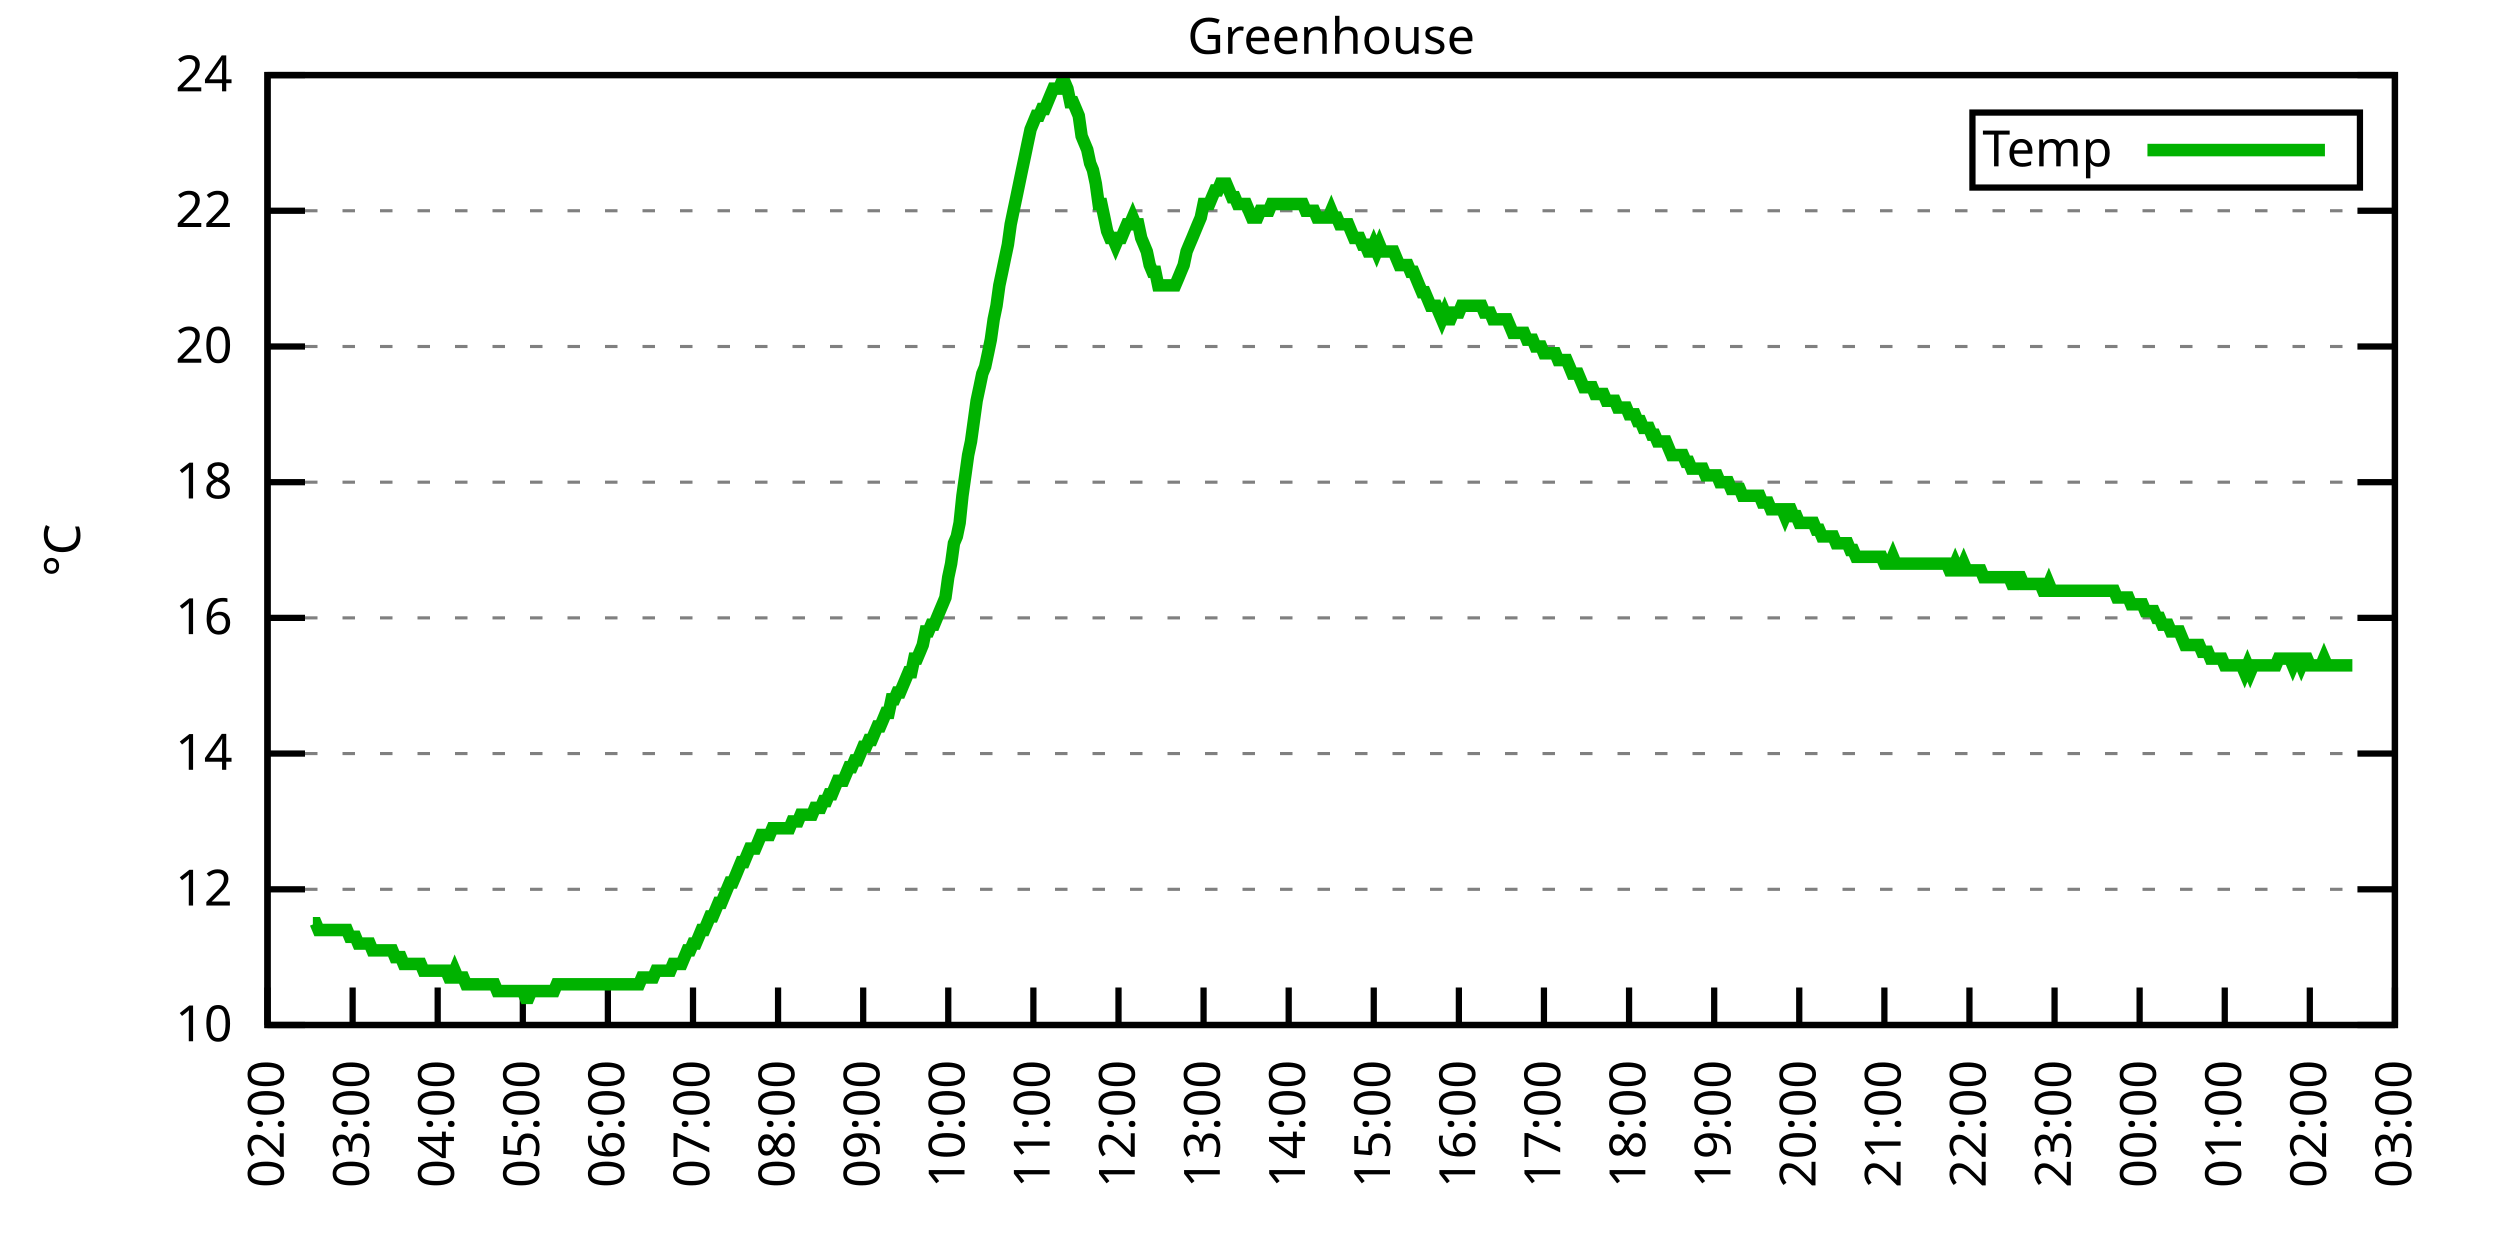
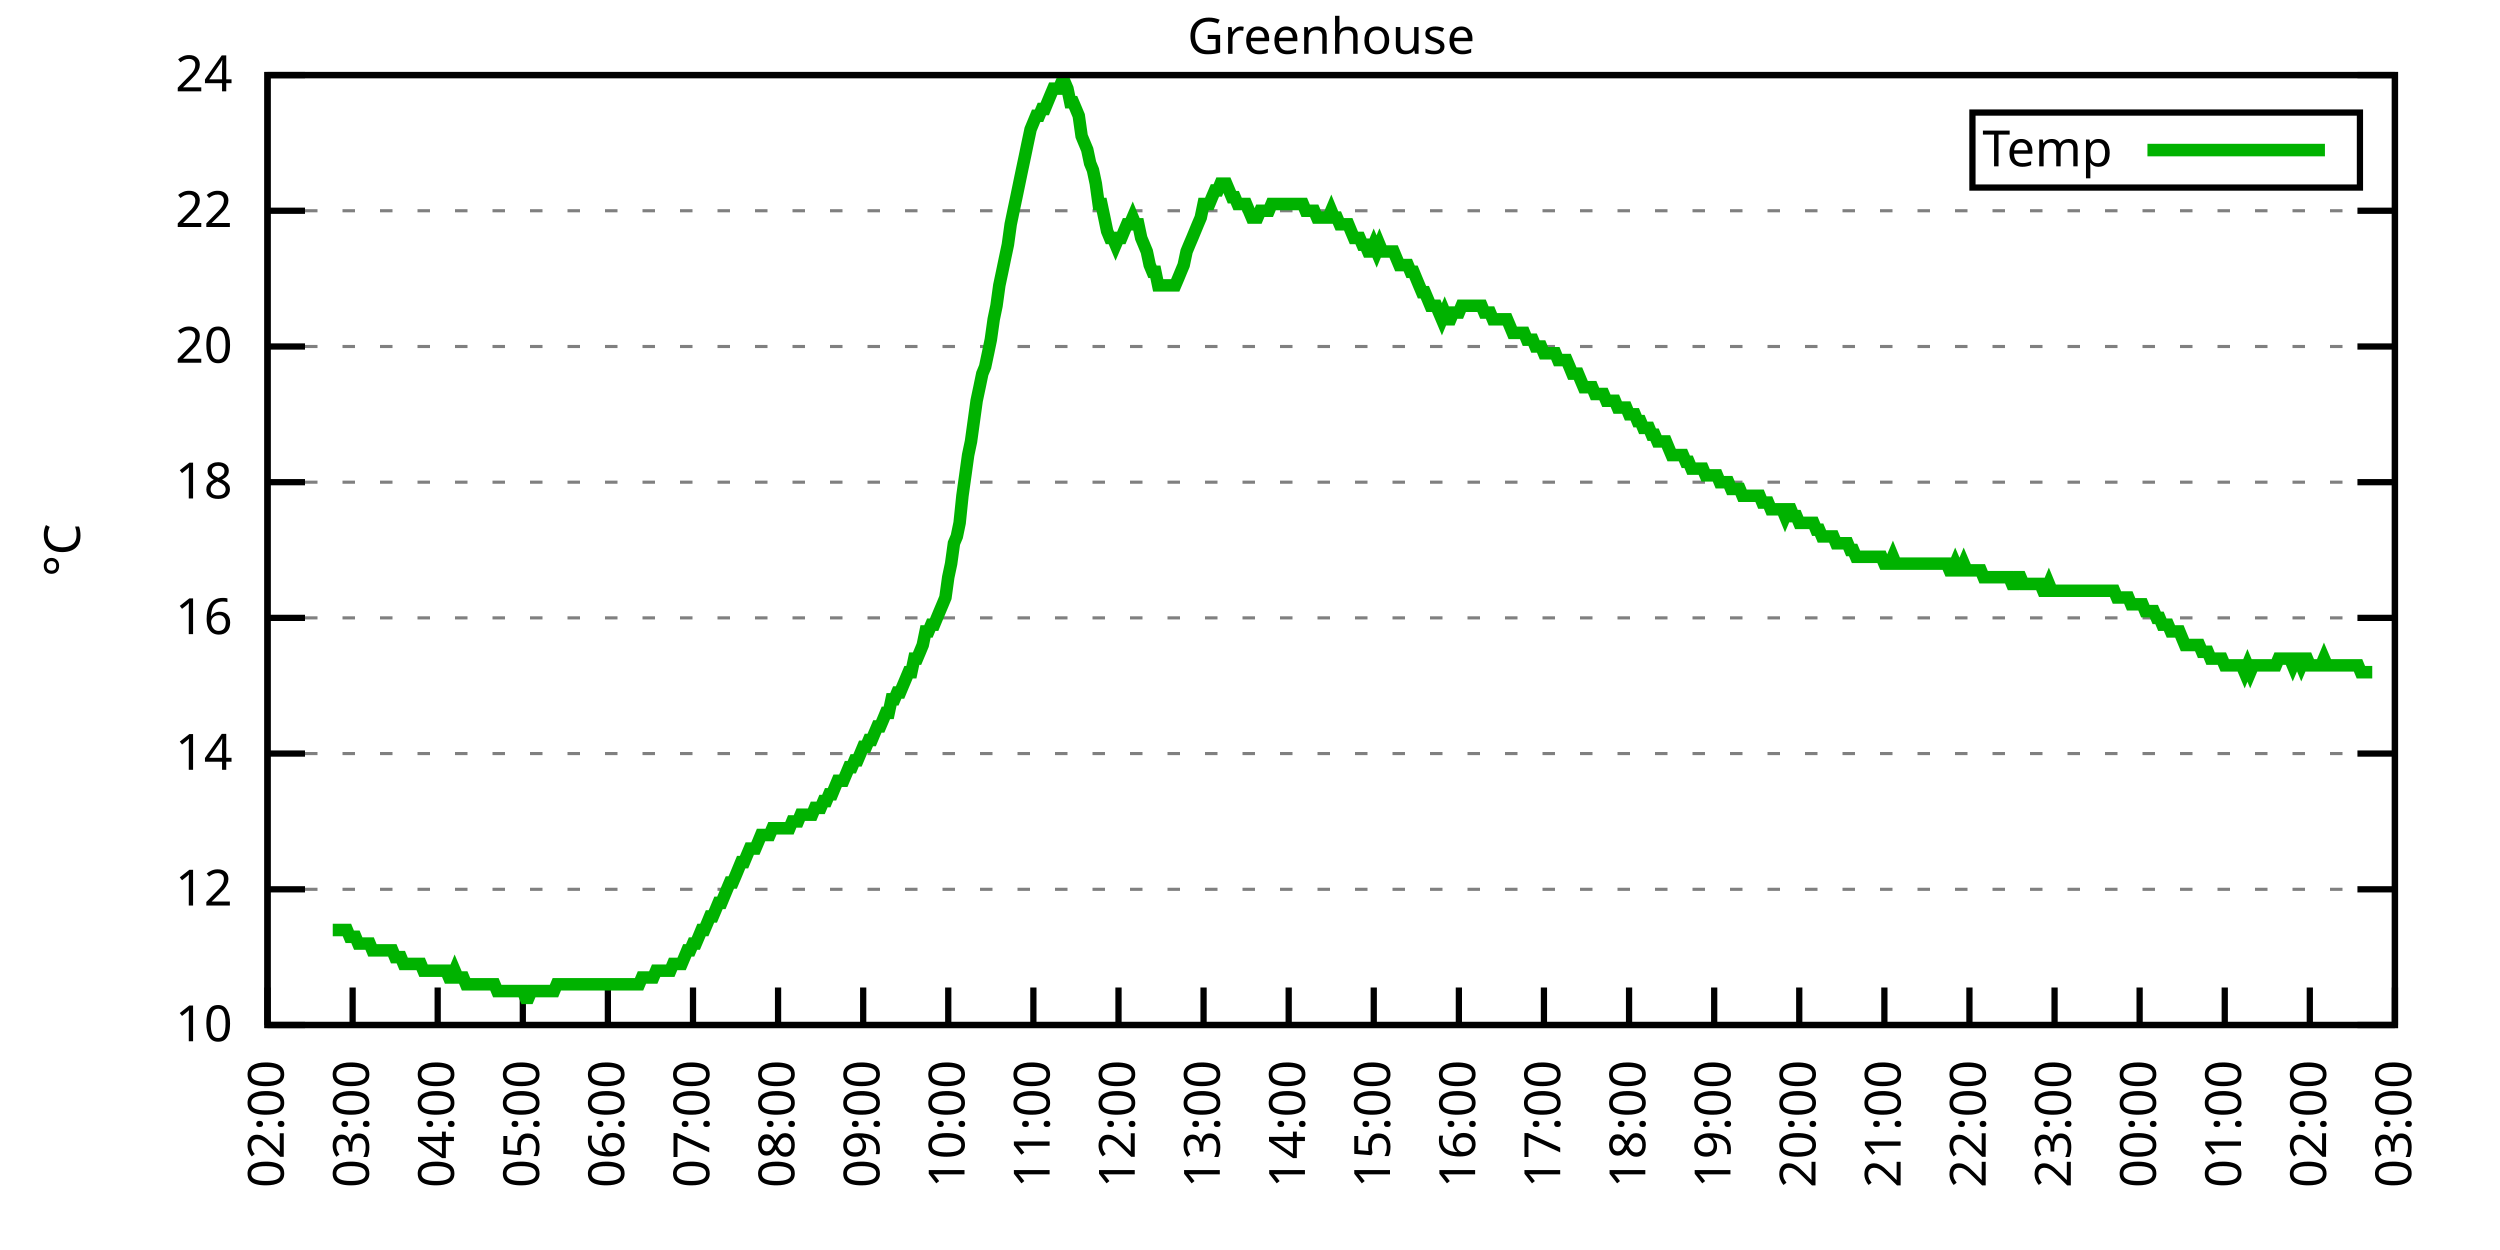
<svg xmlns="http://www.w3.org/2000/svg" xmlns:xlink="http://www.w3.org/1999/xlink" width="400" height="200" viewBox="0 0 400 200">
  <g id="gnuplot_canvas">
    <rect x="0" y="0" width="400" height="200" fill="none" />
    <defs>
      <circle id="gpDot" r="0.5" stroke-width="0.5" stroke="currentColor" />
      <path id="gpPt0" stroke-width="0.333" stroke="currentColor" d="M-1,0 h2 M0,-1 v2" />
      <path id="gpPt1" stroke-width="0.333" stroke="currentColor" d="M-1,-1 L1,1 M1,-1 L-1,1" />
      <path id="gpPt2" stroke-width="0.333" stroke="currentColor" d="M-1,0 L1,0 M0,-1 L0,1 M-1,-1 L1,1 M-1,1 L1,-1" />
      <rect id="gpPt3" stroke-width="0.333" stroke="currentColor" x="-1" y="-1" width="2" height="2" />
      <rect id="gpPt4" stroke-width="0.333" stroke="currentColor" fill="currentColor" x="-1" y="-1" width="2" height="2" />
      <circle id="gpPt5" stroke-width="0.333" stroke="currentColor" cx="0" cy="0" r="1" />
      <use xlink:href="#gpPt5" id="gpPt6" fill="currentColor" stroke="none" />
      <path id="gpPt7" stroke-width="0.333" stroke="currentColor" d="M0,-1.33 L-1.33,0.67 L1.33,0.67 z" />
      <use xlink:href="#gpPt7" id="gpPt8" fill="currentColor" stroke="none" />
      <use xlink:href="#gpPt7" id="gpPt9" stroke="currentColor" transform="rotate(180)" />
      <use xlink:href="#gpPt9" id="gpPt10" fill="currentColor" stroke="none" />
      <use xlink:href="#gpPt3" id="gpPt11" stroke="currentColor" transform="rotate(45)" />
      <use xlink:href="#gpPt11" id="gpPt12" fill="currentColor" stroke="none" />
      <path id="gpPt13" stroke-width="0.333" stroke="currentColor" d="M0,1.330 L1.265,0.411 L0.782,-1.067 L-0.782,-1.076 L-1.265,0.411 z" />
      <use xlink:href="#gpPt13" id="gpPt14" fill="currentColor" stroke="none" />
      <filter id="textbox" filterUnits="objectBoundingBox" x="0" y="0" height="1" width="1">
        <feFlood flood-color="white" flood-opacity="1" result="bgnd" />
        <feComposite in="SourceGraphic" in2="bgnd" operator="atop" />
      </filter>
      <filter id="greybox" filterUnits="objectBoundingBox" x="0" y="0" height="1" width="1">
        <feFlood flood-color="lightgrey" flood-opacity="1" result="grey" />
        <feComposite in="SourceGraphic" in2="grey" operator="atop" />
      </filter>
    </defs>
    <g fill="none" color="white" stroke="currentColor" stroke-width="1.00" stroke-linecap="butt" stroke-linejoin="miter">
</g>
    <g fill="none" color="black" stroke="currentColor" stroke-width="1.00" stroke-linecap="butt" stroke-linejoin="miter">
      <g stroke="none" shape-rendering="crispEdges">
        <polygon fill="rgb(255, 255, 255)" points="42.80,164.00 383.18,164.00 383.18,12.02 42.80,12.02 " />
      </g>
    </g>
    <g fill="none" color="black" stroke="currentColor" stroke-width="1.00" stroke-linecap="butt" stroke-linejoin="miter">
</g>
    <g fill="none" color="black" stroke="black" stroke-width="0.50" stroke-linecap="butt" stroke-linejoin="miter">
</g>
    <g fill="none" color="gray" stroke="currentColor" stroke-width="0.50" stroke-linecap="butt" stroke-linejoin="miter">
      <path stroke="gray" stroke-dasharray="2,4" class="gridline" d="M42.80,164.00 L383.19,164.00  " />
    </g>
    <g fill="none" color="gray" stroke="gray" stroke-width="1.00" stroke-linecap="butt" stroke-linejoin="miter">
</g>
    <g fill="none" color="black" stroke="currentColor" stroke-width="1.00" stroke-linecap="butt" stroke-linejoin="miter">
      <path stroke="black" d="M42.80,164.00 L48.80,164.00 M383.19,164.00 L377.19,164.00  " />
      <g transform="translate(37.20,166.60)" stroke="none" fill="black" font-family="Sans" font-size="8.00" text-anchor="end">
        <text>
          <tspan font-family="Sans"> 10</tspan>
        </text>
      </g>
    </g>
    <g fill="none" color="black" stroke="currentColor" stroke-width="1.00" stroke-linecap="butt" stroke-linejoin="miter">
</g>
    <g fill="none" color="black" stroke="black" stroke-width="0.50" stroke-linecap="butt" stroke-linejoin="miter">
</g>
    <g fill="none" color="gray" stroke="currentColor" stroke-width="0.50" stroke-linecap="butt" stroke-linejoin="miter">
      <path stroke="gray" stroke-dasharray="2,4" class="gridline" d="M42.80,142.29 L383.19,142.29  " />
    </g>
    <g fill="none" color="gray" stroke="gray" stroke-width="1.00" stroke-linecap="butt" stroke-linejoin="miter">
</g>
    <g fill="none" color="black" stroke="currentColor" stroke-width="1.00" stroke-linecap="butt" stroke-linejoin="miter">
      <path stroke="black" d="M42.80,142.29 L48.80,142.29 M383.19,142.29 L377.19,142.29  " />
      <g transform="translate(37.20,144.89)" stroke="none" fill="black" font-family="Sans" font-size="8.00" text-anchor="end">
        <text>
          <tspan font-family="Sans"> 12</tspan>
        </text>
      </g>
    </g>
    <g fill="none" color="black" stroke="currentColor" stroke-width="1.00" stroke-linecap="butt" stroke-linejoin="miter">
</g>
    <g fill="none" color="black" stroke="black" stroke-width="0.50" stroke-linecap="butt" stroke-linejoin="miter">
</g>
    <g fill="none" color="gray" stroke="currentColor" stroke-width="0.50" stroke-linecap="butt" stroke-linejoin="miter">
      <path stroke="gray" stroke-dasharray="2,4" class="gridline" d="M42.80,120.57 L383.19,120.57  " />
    </g>
    <g fill="none" color="gray" stroke="gray" stroke-width="1.00" stroke-linecap="butt" stroke-linejoin="miter">
</g>
    <g fill="none" color="black" stroke="currentColor" stroke-width="1.00" stroke-linecap="butt" stroke-linejoin="miter">
      <path stroke="black" d="M42.80,120.57 L48.80,120.57 M383.19,120.57 L377.19,120.57  " />
      <g transform="translate(37.20,123.17)" stroke="none" fill="black" font-family="Sans" font-size="8.00" text-anchor="end">
        <text>
          <tspan font-family="Sans"> 14</tspan>
        </text>
      </g>
    </g>
    <g fill="none" color="black" stroke="currentColor" stroke-width="1.00" stroke-linecap="butt" stroke-linejoin="miter">
</g>
    <g fill="none" color="black" stroke="black" stroke-width="0.50" stroke-linecap="butt" stroke-linejoin="miter">
</g>
    <g fill="none" color="gray" stroke="currentColor" stroke-width="0.50" stroke-linecap="butt" stroke-linejoin="miter">
      <path stroke="gray" stroke-dasharray="2,4" class="gridline" d="M42.80,98.86 L383.19,98.86  " />
    </g>
    <g fill="none" color="gray" stroke="gray" stroke-width="1.00" stroke-linecap="butt" stroke-linejoin="miter">
</g>
    <g fill="none" color="black" stroke="currentColor" stroke-width="1.00" stroke-linecap="butt" stroke-linejoin="miter">
      <path stroke="black" d="M42.80,98.86 L48.80,98.86 M383.19,98.86 L377.19,98.86  " />
      <g transform="translate(37.20,101.46)" stroke="none" fill="black" font-family="Sans" font-size="8.00" text-anchor="end">
        <text>
          <tspan font-family="Sans"> 16</tspan>
        </text>
      </g>
    </g>
    <g fill="none" color="black" stroke="currentColor" stroke-width="1.00" stroke-linecap="butt" stroke-linejoin="miter">
</g>
    <g fill="none" color="black" stroke="black" stroke-width="0.50" stroke-linecap="butt" stroke-linejoin="miter">
</g>
    <g fill="none" color="gray" stroke="currentColor" stroke-width="0.50" stroke-linecap="butt" stroke-linejoin="miter">
      <path stroke="gray" stroke-dasharray="2,4" class="gridline" d="M42.80,77.15 L383.19,77.15  " />
    </g>
    <g fill="none" color="gray" stroke="gray" stroke-width="1.00" stroke-linecap="butt" stroke-linejoin="miter">
</g>
    <g fill="none" color="black" stroke="currentColor" stroke-width="1.00" stroke-linecap="butt" stroke-linejoin="miter">
      <path stroke="black" d="M42.80,77.15 L48.80,77.15 M383.19,77.15 L377.19,77.15  " />
      <g transform="translate(37.20,79.75)" stroke="none" fill="black" font-family="Sans" font-size="8.00" text-anchor="end">
        <text>
          <tspan font-family="Sans"> 18</tspan>
        </text>
      </g>
    </g>
    <g fill="none" color="black" stroke="currentColor" stroke-width="1.00" stroke-linecap="butt" stroke-linejoin="miter">
</g>
    <g fill="none" color="black" stroke="black" stroke-width="0.50" stroke-linecap="butt" stroke-linejoin="miter">
</g>
    <g fill="none" color="gray" stroke="currentColor" stroke-width="0.50" stroke-linecap="butt" stroke-linejoin="miter">
      <path stroke="gray" stroke-dasharray="2,4" class="gridline" d="M42.80,55.44 L383.19,55.44  " />
    </g>
    <g fill="none" color="gray" stroke="gray" stroke-width="1.00" stroke-linecap="butt" stroke-linejoin="miter">
</g>
    <g fill="none" color="black" stroke="currentColor" stroke-width="1.00" stroke-linecap="butt" stroke-linejoin="miter">
      <path stroke="black" d="M42.80,55.44 L48.80,55.44 M383.19,55.44 L377.19,55.44  " />
      <g transform="translate(37.20,58.04)" stroke="none" fill="black" font-family="Sans" font-size="8.00" text-anchor="end">
        <text>
          <tspan font-family="Sans"> 20</tspan>
        </text>
      </g>
    </g>
    <g fill="none" color="black" stroke="currentColor" stroke-width="1.00" stroke-linecap="butt" stroke-linejoin="miter">
</g>
    <g fill="none" color="black" stroke="black" stroke-width="0.50" stroke-linecap="butt" stroke-linejoin="miter">
</g>
    <g fill="none" color="gray" stroke="currentColor" stroke-width="0.50" stroke-linecap="butt" stroke-linejoin="miter">
      <path stroke="gray" stroke-dasharray="2,4" class="gridline" d="M42.80,33.72 L383.19,33.72  " />
    </g>
    <g fill="none" color="gray" stroke="gray" stroke-width="1.00" stroke-linecap="butt" stroke-linejoin="miter">
</g>
    <g fill="none" color="black" stroke="currentColor" stroke-width="1.00" stroke-linecap="butt" stroke-linejoin="miter">
      <path stroke="black" d="M42.80,33.72 L48.80,33.72 M383.19,33.72 L377.19,33.72  " />
      <g transform="translate(37.20,36.32)" stroke="none" fill="black" font-family="Sans" font-size="8.00" text-anchor="end">
        <text>
          <tspan font-family="Sans"> 22</tspan>
        </text>
      </g>
    </g>
    <g fill="none" color="black" stroke="currentColor" stroke-width="1.00" stroke-linecap="butt" stroke-linejoin="miter">
</g>
    <g fill="none" color="black" stroke="black" stroke-width="0.50" stroke-linecap="butt" stroke-linejoin="miter">
</g>
    <g fill="none" color="gray" stroke="currentColor" stroke-width="0.50" stroke-linecap="butt" stroke-linejoin="miter">
      <path stroke="gray" stroke-dasharray="2,4" class="gridline" d="M42.80,12.01 L383.19,12.01  " />
    </g>
    <g fill="none" color="gray" stroke="gray" stroke-width="1.00" stroke-linecap="butt" stroke-linejoin="miter">
</g>
    <g fill="none" color="black" stroke="currentColor" stroke-width="1.00" stroke-linecap="butt" stroke-linejoin="miter">
      <path stroke="black" d="M42.80,12.01 L48.80,12.01 M383.19,12.01 L377.19,12.01  " />
      <g transform="translate(37.20,14.61)" stroke="none" fill="black" font-family="Sans" font-size="8.00" text-anchor="end">
        <text>
          <tspan font-family="Sans"> 24</tspan>
        </text>
      </g>
    </g>
    <g fill="none" color="black" stroke="currentColor" stroke-width="1.00" stroke-linecap="butt" stroke-linejoin="miter">
      <path stroke="black" d="M42.80,164.00 L42.80,158.00  " />
      <g transform="translate(45.40,169.60) rotate(270.00)" stroke="none" fill="black" font-family="Sans" font-size="8.00" text-anchor="end">
        <text>
          <tspan font-family="Sans">02:00</tspan>
        </text>
      </g>
    </g>
    <g fill="none" color="black" stroke="currentColor" stroke-width="1.00" stroke-linecap="butt" stroke-linejoin="miter">
      <path stroke="black" d="M56.42,164.00 L56.42,158.00  " />
      <g transform="translate(59.02,169.60) rotate(270.00)" stroke="none" fill="black" font-family="Sans" font-size="8.00" text-anchor="end">
        <text>
          <tspan font-family="Sans">03:00</tspan>
        </text>
      </g>
    </g>
    <g fill="none" color="black" stroke="currentColor" stroke-width="1.00" stroke-linecap="butt" stroke-linejoin="miter">
      <path stroke="black" d="M70.03,164.00 L70.03,158.00  " />
      <g transform="translate(72.63,169.60) rotate(270.00)" stroke="none" fill="black" font-family="Sans" font-size="8.00" text-anchor="end">
        <text>
          <tspan font-family="Sans">04:00</tspan>
        </text>
      </g>
    </g>
    <g fill="none" color="black" stroke="currentColor" stroke-width="1.00" stroke-linecap="butt" stroke-linejoin="miter">
      <path stroke="black" d="M83.65,164.00 L83.65,158.00  " />
      <g transform="translate(86.25,169.60) rotate(270.00)" stroke="none" fill="black" font-family="Sans" font-size="8.00" text-anchor="end">
        <text>
          <tspan font-family="Sans">05:00</tspan>
        </text>
      </g>
    </g>
    <g fill="none" color="black" stroke="currentColor" stroke-width="1.00" stroke-linecap="butt" stroke-linejoin="miter">
      <path stroke="black" d="M97.26,164.00 L97.26,158.00  " />
      <g transform="translate(99.86,169.60) rotate(270.00)" stroke="none" fill="black" font-family="Sans" font-size="8.00" text-anchor="end">
        <text>
          <tspan font-family="Sans">06:00</tspan>
        </text>
      </g>
    </g>
    <g fill="none" color="black" stroke="currentColor" stroke-width="1.00" stroke-linecap="butt" stroke-linejoin="miter">
      <path stroke="black" d="M110.88,164.00 L110.88,158.00  " />
      <g transform="translate(113.48,169.60) rotate(270.00)" stroke="none" fill="black" font-family="Sans" font-size="8.00" text-anchor="end">
        <text>
          <tspan font-family="Sans">07:00</tspan>
        </text>
      </g>
    </g>
    <g fill="none" color="black" stroke="currentColor" stroke-width="1.00" stroke-linecap="butt" stroke-linejoin="miter">
      <path stroke="black" d="M124.49,164.00 L124.49,158.00  " />
      <g transform="translate(127.09,169.60) rotate(270.00)" stroke="none" fill="black" font-family="Sans" font-size="8.00" text-anchor="end">
        <text>
          <tspan font-family="Sans">08:00</tspan>
        </text>
      </g>
    </g>
    <g fill="none" color="black" stroke="currentColor" stroke-width="1.00" stroke-linecap="butt" stroke-linejoin="miter">
      <path stroke="black" d="M138.11,164.00 L138.11,158.00  " />
      <g transform="translate(140.71,169.60) rotate(270.00)" stroke="none" fill="black" font-family="Sans" font-size="8.00" text-anchor="end">
        <text>
          <tspan font-family="Sans">09:00</tspan>
        </text>
      </g>
    </g>
    <g fill="none" color="black" stroke="currentColor" stroke-width="1.00" stroke-linecap="butt" stroke-linejoin="miter">
      <path stroke="black" d="M151.72,164.00 L151.72,158.00  " />
      <g transform="translate(154.32,169.60) rotate(270.00)" stroke="none" fill="black" font-family="Sans" font-size="8.00" text-anchor="end">
        <text>
          <tspan font-family="Sans">10:00</tspan>
        </text>
      </g>
    </g>
    <g fill="none" color="black" stroke="currentColor" stroke-width="1.00" stroke-linecap="butt" stroke-linejoin="miter">
      <path stroke="black" d="M165.34,164.00 L165.34,158.00  " />
      <g transform="translate(167.94,169.60) rotate(270.00)" stroke="none" fill="black" font-family="Sans" font-size="8.00" text-anchor="end">
        <text>
          <tspan font-family="Sans">11:00</tspan>
        </text>
      </g>
    </g>
    <g fill="none" color="black" stroke="currentColor" stroke-width="1.00" stroke-linecap="butt" stroke-linejoin="miter">
      <path stroke="black" d="M178.96,164.00 L178.96,158.00  " />
      <g transform="translate(181.56,169.60) rotate(270.00)" stroke="none" fill="black" font-family="Sans" font-size="8.00" text-anchor="end">
        <text>
          <tspan font-family="Sans">12:00</tspan>
        </text>
      </g>
    </g>
    <g fill="none" color="black" stroke="currentColor" stroke-width="1.00" stroke-linecap="butt" stroke-linejoin="miter">
      <path stroke="black" d="M192.57,164.00 L192.57,158.00  " />
      <g transform="translate(195.17,169.60) rotate(270.00)" stroke="none" fill="black" font-family="Sans" font-size="8.00" text-anchor="end">
        <text>
          <tspan font-family="Sans">13:00</tspan>
        </text>
      </g>
    </g>
    <g fill="none" color="black" stroke="currentColor" stroke-width="1.00" stroke-linecap="butt" stroke-linejoin="miter">
      <path stroke="black" d="M206.19,164.00 L206.19,158.00  " />
      <g transform="translate(208.79,169.60) rotate(270.00)" stroke="none" fill="black" font-family="Sans" font-size="8.00" text-anchor="end">
        <text>
          <tspan font-family="Sans">14:00</tspan>
        </text>
      </g>
    </g>
    <g fill="none" color="black" stroke="currentColor" stroke-width="1.00" stroke-linecap="butt" stroke-linejoin="miter">
      <path stroke="black" d="M219.80,164.00 L219.80,158.00  " />
      <g transform="translate(222.40,169.60) rotate(270.00)" stroke="none" fill="black" font-family="Sans" font-size="8.00" text-anchor="end">
        <text>
          <tspan font-family="Sans">15:00</tspan>
        </text>
      </g>
    </g>
    <g fill="none" color="black" stroke="currentColor" stroke-width="1.00" stroke-linecap="butt" stroke-linejoin="miter">
      <path stroke="black" d="M233.42,164.00 L233.42,158.00  " />
      <g transform="translate(236.02,169.60) rotate(270.00)" stroke="none" fill="black" font-family="Sans" font-size="8.00" text-anchor="end">
        <text>
          <tspan font-family="Sans">16:00</tspan>
        </text>
      </g>
    </g>
    <g fill="none" color="black" stroke="currentColor" stroke-width="1.00" stroke-linecap="butt" stroke-linejoin="miter">
      <path stroke="black" d="M247.03,164.00 L247.03,158.00  " />
      <g transform="translate(249.63,169.60) rotate(270.00)" stroke="none" fill="black" font-family="Sans" font-size="8.00" text-anchor="end">
        <text>
          <tspan font-family="Sans">17:00</tspan>
        </text>
      </g>
    </g>
    <g fill="none" color="black" stroke="currentColor" stroke-width="1.00" stroke-linecap="butt" stroke-linejoin="miter">
      <path stroke="black" d="M260.65,164.00 L260.65,158.00  " />
      <g transform="translate(263.25,169.60) rotate(270.00)" stroke="none" fill="black" font-family="Sans" font-size="8.00" text-anchor="end">
        <text>
          <tspan font-family="Sans">18:00</tspan>
        </text>
      </g>
    </g>
    <g fill="none" color="black" stroke="currentColor" stroke-width="1.00" stroke-linecap="butt" stroke-linejoin="miter">
      <path stroke="black" d="M274.27,164.00 L274.27,158.00  " />
      <g transform="translate(276.87,169.60) rotate(270.00)" stroke="none" fill="black" font-family="Sans" font-size="8.00" text-anchor="end">
        <text>
          <tspan font-family="Sans">19:00</tspan>
        </text>
      </g>
    </g>
    <g fill="none" color="black" stroke="currentColor" stroke-width="1.00" stroke-linecap="butt" stroke-linejoin="miter">
      <path stroke="black" d="M287.88,164.00 L287.88,158.00  " />
      <g transform="translate(290.48,169.60) rotate(270.00)" stroke="none" fill="black" font-family="Sans" font-size="8.00" text-anchor="end">
        <text>
          <tspan font-family="Sans">20:00</tspan>
        </text>
      </g>
    </g>
    <g fill="none" color="black" stroke="currentColor" stroke-width="1.00" stroke-linecap="butt" stroke-linejoin="miter">
      <path stroke="black" d="M301.50,164.00 L301.50,158.00  " />
      <g transform="translate(304.10,169.60) rotate(270.00)" stroke="none" fill="black" font-family="Sans" font-size="8.00" text-anchor="end">
        <text>
          <tspan font-family="Sans">21:00</tspan>
        </text>
      </g>
    </g>
    <g fill="none" color="black" stroke="currentColor" stroke-width="1.00" stroke-linecap="butt" stroke-linejoin="miter">
      <path stroke="black" d="M315.11,164.00 L315.11,158.00  " />
      <g transform="translate(317.71,169.60) rotate(270.00)" stroke="none" fill="black" font-family="Sans" font-size="8.00" text-anchor="end">
        <text>
          <tspan font-family="Sans">22:00</tspan>
        </text>
      </g>
    </g>
    <g fill="none" color="black" stroke="currentColor" stroke-width="1.00" stroke-linecap="butt" stroke-linejoin="miter">
      <path stroke="black" d="M328.73,164.00 L328.73,158.00  " />
      <g transform="translate(331.33,169.60) rotate(270.00)" stroke="none" fill="black" font-family="Sans" font-size="8.00" text-anchor="end">
        <text>
          <tspan font-family="Sans">23:00</tspan>
        </text>
      </g>
    </g>
    <g fill="none" color="black" stroke="currentColor" stroke-width="1.00" stroke-linecap="butt" stroke-linejoin="miter">
      <path stroke="black" d="M342.34,164.00 L342.34,158.00  " />
      <g transform="translate(344.94,169.60) rotate(270.00)" stroke="none" fill="black" font-family="Sans" font-size="8.00" text-anchor="end">
        <text>
          <tspan font-family="Sans">00:00</tspan>
        </text>
      </g>
    </g>
    <g fill="none" color="black" stroke="currentColor" stroke-width="1.00" stroke-linecap="butt" stroke-linejoin="miter">
      <path stroke="black" d="M355.96,164.00 L355.96,158.00  " />
      <g transform="translate(358.56,169.60) rotate(270.00)" stroke="none" fill="black" font-family="Sans" font-size="8.00" text-anchor="end">
        <text>
          <tspan font-family="Sans">01:00</tspan>
        </text>
      </g>
    </g>
    <g fill="none" color="black" stroke="currentColor" stroke-width="1.00" stroke-linecap="butt" stroke-linejoin="miter">
      <path stroke="black" d="M369.57,164.00 L369.57,158.00  " />
      <g transform="translate(372.17,169.60) rotate(270.00)" stroke="none" fill="black" font-family="Sans" font-size="8.00" text-anchor="end">
        <text>
          <tspan font-family="Sans">02:00</tspan>
        </text>
      </g>
    </g>
    <g fill="none" color="black" stroke="currentColor" stroke-width="1.00" stroke-linecap="butt" stroke-linejoin="miter">
      <path stroke="black" d="M383.19,164.00 L383.19,158.00  " />
      <g transform="translate(385.79,169.60) rotate(270.00)" stroke="none" fill="black" font-family="Sans" font-size="8.00" text-anchor="end">
        <text>
          <tspan font-family="Sans">03:00</tspan>
        </text>
      </g>
    </g>
    <g fill="none" color="black" stroke="currentColor" stroke-width="1.00" stroke-linecap="butt" stroke-linejoin="miter">
</g>
    <g fill="none" color="black" stroke="currentColor" stroke-width="1.00" stroke-linecap="butt" stroke-linejoin="miter">
      <path stroke="black" d="M42.80,12.01 L42.80,164.00 L383.19,164.00 L383.19,12.01 L42.80,12.01 Z  " />
    </g>
    <g fill="none" color="black" stroke="currentColor" stroke-width="1.00" stroke-linecap="butt" stroke-linejoin="miter">
</g>
    <g fill="none" color="black" stroke="currentColor" stroke-width="1.00" stroke-linecap="butt" stroke-linejoin="miter">
      <path stroke="black" d="M315.59,30.01 L315.59,18.01 L377.59,18.01 L377.59,30.01 L315.59,30.01 Z  " />
    </g>
    <g id="Greenhouse_plot_1">
      <g fill="none" color="white" stroke="black" stroke-width="2.00" stroke-linecap="butt" stroke-linejoin="miter">
</g>
      <g fill="none" color="black" stroke="currentColor" stroke-width="2.00" stroke-linecap="butt" stroke-linejoin="miter">
        <g transform="translate(337.99,26.61)" stroke="none" fill="black" font-family="Sans" font-size="8.00" text-anchor="end">
          <text>
            <tspan font-family="Sans">Temp</tspan>
          </text>
        </g>
      </g>
      <g fill="none" color="black" stroke="currentColor" stroke-width="2.00" stroke-linecap="butt" stroke-linejoin="miter">
-         <path stroke="rgb(  0, 178,   0)" d="M343.59,24.01 L371.99,24.01 M50.06,147.72 L50.52,147.72 L50.97,148.80 L51.42,148.80 L51.88,148.80 L52.33,148.80   L52.78,148.80 L53.24,148.80 L53.69,148.80 L54.15,148.80 L54.60,148.80 L55.05,148.80 L55.51,148.80 L55.96,149.89   L56.42,149.89 L56.87,149.89 L57.32,150.97 L57.78,150.97 L58.23,150.97 L58.68,150.97 L59.14,150.97 L59.59,152.06   L60.05,152.06 L60.50,152.06 L60.95,152.06 L61.41,152.06 L61.86,152.06 L62.32,152.06 L62.77,152.06 L63.22,153.14   L63.68,153.14 L64.13,153.14 L64.58,154.23 L65.04,154.23 L65.49,154.23 L65.95,154.23 L66.40,154.23 L66.85,154.23   L67.31,154.23 L67.76,155.31 L68.22,155.31 L68.67,155.31 L69.12,155.31 L69.58,155.31 L70.03,155.31 L70.49,155.31   L70.94,155.31 L71.39,155.31 L71.85,156.40 L72.30,156.40 L72.75,155.31 L73.21,156.40 L73.66,156.40 L74.12,156.40   L74.57,157.49 L75.02,157.49 L75.48,157.49 L75.93,157.49 L76.39,157.49 L76.84,157.49 L77.29,157.49 L77.75,157.49   L78.20,157.49 L78.65,157.49 L79.11,157.49 L79.56,158.57 L80.02,158.57 L80.47,158.57 L80.92,158.57 L81.38,158.57   L81.83,158.57 L82.29,158.57 L82.74,158.57 L83.19,158.57 L83.65,158.57 L84.10,159.66 L84.55,159.66 L85.01,158.57   L85.46,158.57 L85.92,158.57 L86.37,158.57 L86.82,158.57 L87.28,158.57 L87.73,158.57 L88.19,158.57 L88.64,158.57   L89.09,157.49 L89.55,157.49 L90.00,157.49 L90.45,157.49 L90.91,157.49 L91.36,157.49 L91.82,157.49 L92.27,157.49   L92.72,157.49 L93.18,157.49 L93.63,157.49 L94.09,157.49 L94.54,157.49 L94.99,157.49 L95.45,157.49 L95.90,157.49   L96.35,157.49 L96.81,157.49 L97.26,157.49 L97.72,157.49 L98.17,157.49 L98.62,157.49 L99.08,157.49 L99.53,157.49   L99.99,157.49 L100.44,157.49 L100.89,157.49 L101.35,157.49 L101.80,157.49 L102.25,157.49 L102.71,156.40 L103.16,156.40   L103.62,156.40 L104.07,156.40 L104.52,156.40 L104.98,155.31 L105.43,155.31 L105.89,155.31 L106.34,155.31 L106.79,155.31   L107.25,155.31 L107.70,154.23 L108.15,154.23 L108.61,154.23 L109.06,154.23 L109.52,153.14 L109.97,152.06 L110.42,152.06   L110.88,150.97 L111.33,150.97 L111.79,149.89 L112.24,148.80 L112.69,148.80 L113.15,147.72 L113.60,146.63 L114.05,146.63   L114.51,145.54 L114.96,144.46 L115.42,144.46 L115.87,143.37 L116.32,142.29 L116.78,141.20 L117.23,141.20 L117.69,140.12   L118.14,139.03 L118.59,137.94 L119.05,137.94 L119.50,136.86 L119.96,135.77 L120.41,135.77 L120.86,135.77 L121.32,134.69   L121.77,133.60 L122.22,133.60 L122.68,133.60 L123.13,133.60 L123.59,132.52 L124.04,132.52 L124.49,132.52 L124.95,132.52   L125.40,132.52 L125.86,132.52 L126.31,132.52 L126.76,131.43 L127.22,131.43 L127.67,131.43 L128.12,130.35 L128.58,130.35   L129.03,130.35 L129.49,130.35 L129.94,130.35 L130.39,129.26 L130.85,129.26 L131.30,129.26 L131.76,128.17 L132.21,128.17   L132.66,127.09 L133.12,127.09 L133.57,126.00 L134.02,124.92 L134.48,124.92 L134.93,124.92 L135.39,123.83 L135.84,122.75   L136.29,122.75 L136.75,121.66 L137.20,121.66 L137.66,120.57 L138.11,119.49 L138.56,119.49 L139.02,118.40 L139.47,118.40   L139.92,117.32 L140.38,116.23 L140.83,116.23 L141.29,115.15 L141.74,114.06 L142.19,114.06 L142.65,111.89 L143.10,111.89   L143.56,110.80 L144.01,110.80 L144.46,109.72 L144.92,108.63 L145.37,107.55 L145.82,107.55 L146.28,105.38 L146.73,105.38   L147.19,104.29 L147.64,103.20 L148.09,101.03 L148.55,101.03 L149.00,99.95 L149.46,99.95 L149.91,98.86 L150.36,97.78   L150.82,96.69 L151.27,95.60 L151.72,92.35 L152.18,90.18 L152.63,86.92 L153.09,85.83 L153.54,83.66 L153.99,79.32   L154.45,76.06 L154.90,72.81 L155.36,70.63 L155.81,67.38 L156.26,64.12 L156.72,61.95 L157.17,59.78 L157.62,58.69   L158.08,56.52 L158.53,54.35 L158.99,51.09 L159.44,48.92 L159.89,45.66 L160.35,43.49 L160.80,41.32 L161.26,39.15   L161.71,35.89 L162.16,33.72 L162.62,31.55 L163.07,29.38 L163.52,27.21 L163.98,25.04 L164.43,22.87 L164.89,20.70   L165.34,19.61 L165.79,18.52 L166.25,18.52 L166.70,17.44 L167.16,17.44 L167.61,16.35 L168.06,15.27 L168.52,14.18   L168.97,14.18 L169.43,14.18 L169.88,13.10 L170.33,13.10 L170.79,14.18 L171.24,16.35 L171.69,16.35 L172.15,17.44   L172.60,18.52 L173.06,21.78 L173.51,22.87 L173.96,23.95 L174.42,26.12 L174.87,27.21 L175.33,29.38 L175.78,32.64   L176.23,32.64 L176.69,34.81 L177.14,36.98 L177.59,38.07 L178.05,38.07 L178.50,39.15 L178.96,38.07 L179.41,38.07   L179.86,36.98 L180.32,35.89 L180.77,35.89 L181.23,34.81 L181.68,35.89 L182.13,35.89 L182.59,38.07 L183.04,39.15   L183.49,40.24 L183.95,42.41 L184.40,43.49 L184.86,43.49 L185.31,45.66 L185.76,45.66 L186.22,45.66 L186.67,45.66   L187.13,45.66 L187.58,45.66 L188.03,45.66 L188.49,44.58 L188.94,43.49 L189.39,42.41 L189.85,40.24 L190.30,39.15   L190.76,38.07 L191.21,36.98 L191.66,35.89 L192.12,34.81 L192.57,32.64 L193.03,32.64 L193.48,32.64 L193.93,31.55   L194.39,30.47 L194.84,30.47 L195.29,29.38 L195.75,29.38 L196.20,29.38 L196.66,30.47 L197.11,31.55 L197.56,31.55   L198.02,32.64 L198.47,32.64 L198.93,32.64 L199.38,32.64 L199.83,33.72 L200.29,34.81 L200.74,34.81 L201.19,34.81   L201.65,33.72 L202.10,33.72 L202.56,33.72 L203.01,33.72 L203.46,32.64 L203.92,32.64 L204.37,32.64 L204.83,32.64   L205.28,32.64 L205.73,32.64 L206.19,32.64 L206.64,32.64 L207.09,32.64 L207.55,32.64 L208.00,32.64 L208.46,32.64   L208.91,33.72 L209.36,33.72 L209.82,33.72 L210.27,33.72 L210.73,34.81 L211.18,34.81 L211.63,34.81 L212.09,34.81   L212.54,34.81 L213.00,33.72 L213.45,34.81 L213.90,34.81 L214.36,35.89 L214.81,35.89 L215.26,35.89 L215.72,35.89   L216.17,36.98 L216.63,38.07 L217.08,38.07 L217.53,38.07 L217.99,39.15 L218.44,39.15 L218.90,40.24 L219.35,40.24   L219.80,39.15 L220.26,40.24 L220.71,39.15 L221.16,40.24 L221.62,40.24 L222.07,40.24 L222.53,40.24 L222.98,40.24   L223.43,41.32 L223.89,42.41 L224.34,42.41 L224.80,42.41 L225.25,42.41 L225.70,43.49 L226.16,43.49 L226.61,44.58   L227.06,45.66 L227.52,46.75 L227.97,46.75 L228.43,47.84 L228.88,48.92 L229.33,48.92 L229.79,48.92 L230.24,50.01   L230.70,51.09 L231.15,50.01 L231.60,51.09 L232.06,51.09 L232.51,50.01 L232.96,50.01 L233.42,50.01 L233.87,48.92   L234.33,48.92 L234.78,48.92 L235.23,48.92 L235.69,48.92 L236.14,48.92 L236.60,48.92 L237.05,48.92 L237.50,50.01   L237.96,50.01 L238.41,50.01 L238.86,51.09 L239.32,51.09 L239.77,51.09 L240.23,51.09 L240.68,51.09 L241.13,51.09   L241.59,52.18 L242.04,53.26 L242.50,53.26 L242.95,53.26 L243.40,53.26 L243.86,53.26 L244.31,54.35 L244.76,54.35   L245.22,54.35 L245.67,55.44 L246.13,55.44 L246.58,55.44 L247.03,56.52 L247.49,56.52 L247.94,56.52 L248.40,56.52   L248.85,56.52 L249.30,57.61 L249.76,57.61 L250.21,57.61 L250.66,57.61 L251.12,58.69 L251.57,59.78 L252.03,59.78   L252.48,59.78 L252.93,60.86 L253.39,61.95 L253.84,61.95 L254.30,61.95 L254.75,61.95 L255.20,63.04 L255.66,63.04   L256.11,63.04 L256.56,63.04 L257.02,64.12 L257.47,64.12 L257.93,64.12 L258.38,64.12 L258.83,65.21 L259.29,65.21   L259.74,65.21 L260.20,65.21 L260.65,66.29 L261.10,66.29 L261.56,66.29 L262.01,67.38 L262.47,67.38 L262.92,68.46   L263.37,68.46 L263.83,68.46 L264.28,69.55 L264.73,69.55 L265.19,70.63 L265.64,70.63 L266.10,70.63 L266.55,70.63   L267.00,71.72 L267.46,72.81 L267.91,72.81 L268.37,72.81 L268.82,72.81 L269.27,72.81 L269.73,73.89 L270.18,73.89   L270.63,74.98 L271.09,74.98 L271.54,74.98 L272.00,74.98 L272.45,74.98 L272.90,76.06 L273.36,76.06 L273.81,76.06   L274.27,76.06 L274.72,76.06 L275.17,77.15 L275.63,77.15 L276.08,77.15 L276.53,77.15 L276.99,78.23 L277.44,78.23   L277.90,78.23 L278.35,78.23 L278.80,79.32 L279.26,79.32 L279.71,79.32 L280.17,79.32 L280.62,79.32 L281.07,79.32   L281.53,79.32 L281.98,80.41 L282.43,80.41 L282.89,80.41 L283.34,81.49 L283.80,81.49 L284.25,81.49 L284.70,81.49   L285.16,81.49 L285.61,82.58 L286.07,81.49 L286.52,81.49 L286.97,82.58 L287.43,82.58 L287.88,83.66 L288.33,83.66   L288.79,83.66 L289.24,83.66 L289.70,83.66 L290.15,83.66 L290.60,84.75 L291.06,84.75 L291.51,85.83 L291.97,85.83   L292.42,85.83 L292.87,85.83 L293.33,85.83 L293.78,86.92 L294.23,86.92 L294.69,86.92 L295.14,86.92 L295.60,86.92   L296.05,88.00 L296.50,88.00 L296.96,89.09 L297.41,89.09 L297.87,89.09 L298.32,89.09 L298.77,89.09 L299.23,89.09   L299.68,89.09 L300.13,89.09 L300.59,89.09 L301.04,89.09 L301.50,90.18 L301.95,90.18 L302.40,90.18 L302.86,89.09   L303.31,90.18 L303.77,90.18 L304.22,90.18 L304.67,90.18 L305.13,90.18 L305.58,90.18 L306.03,90.18 L306.49,90.18   L306.94,90.18 L307.40,90.18 L307.85,90.18 L308.30,90.18 L308.76,90.18 L309.21,90.18 L309.67,90.18 L310.12,90.18   L310.57,90.18 L311.03,90.18 L311.48,90.18 L311.94,91.26 L312.39,91.26 L312.84,90.18 L313.30,91.26 L313.75,91.26   L314.20,90.18 L314.66,91.26 L315.11,91.26 L315.57,91.26 L316.02,91.26 L316.47,91.26 L316.93,91.26 L317.38,92.35   L317.84,92.35 L318.29,92.35 L318.74,92.35 L319.20,92.35 L319.65,92.35 L320.10,92.35 L320.56,92.35 L321.01,92.35   L321.47,92.35 L321.92,93.43 L322.37,93.43 L322.83,92.35 L323.28,92.35 L323.74,93.43 L324.19,93.43 L324.64,93.43   L325.10,93.43 L325.55,93.43 L326.00,93.43 L326.46,93.43 L326.91,94.52 L327.37,94.52 L327.82,93.43 L328.27,94.52   L328.73,94.52 L329.18,94.52 L329.64,94.52 L330.09,94.52 L330.54,94.52 L331.00,94.52 L331.45,94.52 L331.90,94.52   L332.36,94.52 L332.81,94.52 L333.27,94.52 L333.72,94.52 L334.17,94.52 L334.63,94.52 L335.08,94.52 L335.54,94.52   L335.99,94.52 L336.44,94.52 L336.90,94.52 L337.35,94.52 L337.80,94.52 L338.26,94.52 L338.71,95.60 L339.17,95.60   L339.62,95.60 L340.07,95.60 L340.53,95.60 L340.98,96.69 L341.44,96.69 L341.89,96.69 L342.34,96.69 L342.80,96.69   L343.25,97.78 L343.70,97.78 L344.16,97.78 L344.61,97.78 L345.07,98.86 L345.52,98.86 L345.97,99.95 L346.43,99.95   L346.88,99.95 L347.34,101.03 L347.79,101.03 L348.24,101.03 L348.70,101.03 L349.15,102.12 L349.60,103.20 L350.06,103.20   L350.51,103.20 L350.97,103.20 L351.42,103.20 L351.87,103.20 L352.33,104.29 L352.78,104.29 L353.24,104.29 L353.69,105.38   L354.14,105.38 L354.60,105.38 L355.05,105.38 L355.50,105.38 L355.96,106.46 L356.41,106.46 L356.87,106.46 L357.32,106.46   L357.77,106.46 L358.23,106.46 L358.68,106.46 L359.14,107.55 L359.59,106.46 L360.04,107.55 L360.50,106.46 L360.95,106.46   L361.41,106.46 L361.86,106.46 L362.31,106.46 L362.77,106.46 L363.22,106.46 L363.67,106.46 L364.13,106.46 L364.58,105.38   L365.04,105.38 L365.49,105.38 L365.94,105.38 L366.40,105.38 L366.85,106.46 L367.31,105.38 L367.76,105.38 L368.21,106.46   L368.67,105.38 L369.12,105.38 L369.57,106.46 L370.03,106.46 L370.48,106.46 L370.94,106.46 L371.39,106.46 L371.84,105.38   L372.30,106.46 L372.75,106.46 L373.21,106.46 L373.66,106.46 L374.11,106.46 L374.57,106.46 L375.02,106.46 L375.47,106.46   L375.93,106.46 L376.38,106.46  " />
+         <path stroke="rgb(  0, 178,   0)" d="M343.59,24.01 L371.99,24.01 M53.24,148.80 L53.69,148.80 L54.15,148.80 L54.60,148.80 L55.05,148.80 L55.51,148.80   L55.96,149.89 L56.42,149.89 L56.87,149.89 L57.32,150.97 L57.78,150.97 L58.23,150.97 L58.68,150.97 L59.14,150.97   L59.59,152.06 L60.05,152.06 L60.50,152.06 L60.95,152.06 L61.41,152.06 L61.86,152.06 L62.32,152.06 L62.77,152.06   L63.22,153.14 L63.68,153.14 L64.13,153.14 L64.58,154.23 L65.04,154.23 L65.49,154.23 L65.95,154.23 L66.40,154.23   L66.85,154.23 L67.31,154.23 L67.76,155.31 L68.22,155.31 L68.67,155.31 L69.12,155.31 L69.58,155.31 L70.03,155.31   L70.49,155.31 L70.94,155.31 L71.39,155.31 L71.85,156.40 L72.30,156.40 L72.75,155.31 L73.21,156.40 L73.66,156.40   L74.12,156.40 L74.57,157.49 L75.02,157.49 L75.48,157.49 L75.93,157.49 L76.39,157.49 L76.84,157.49 L77.29,157.49   L77.75,157.49 L78.20,157.49 L78.65,157.49 L79.11,157.49 L79.56,158.57 L80.02,158.57 L80.47,158.57 L80.92,158.57   L81.38,158.57 L81.83,158.57 L82.29,158.57 L82.74,158.57 L83.19,158.57 L83.65,158.57 L84.10,159.66 L84.55,159.66   L85.01,158.57 L85.46,158.57 L85.92,158.57 L86.37,158.57 L86.82,158.57 L87.28,158.57 L87.73,158.57 L88.19,158.57   L88.64,158.57 L89.09,157.49 L89.55,157.49 L90.00,157.49 L90.45,157.49 L90.91,157.49 L91.36,157.49 L91.82,157.49   L92.27,157.49 L92.72,157.49 L93.18,157.49 L93.63,157.49 L94.09,157.49 L94.54,157.49 L94.99,157.49 L95.45,157.49   L95.90,157.49 L96.35,157.49 L96.81,157.49 L97.26,157.49 L97.72,157.49 L98.17,157.49 L98.62,157.49 L99.08,157.49   L99.53,157.49 L99.99,157.49 L100.44,157.49 L100.89,157.49 L101.35,157.49 L101.80,157.49 L102.25,157.49 L102.71,156.40   L103.16,156.40 L103.62,156.40 L104.07,156.40 L104.52,156.40 L104.98,155.31 L105.43,155.31 L105.89,155.31 L106.34,155.31   L106.79,155.31 L107.25,155.31 L107.70,154.23 L108.15,154.23 L108.61,154.23 L109.06,154.23 L109.52,153.14 L109.97,152.06   L110.42,152.06 L110.88,150.97 L111.33,150.97 L111.79,149.89 L112.24,148.80 L112.69,148.80 L113.15,147.72 L113.60,146.63   L114.05,146.63 L114.51,145.54 L114.96,144.46 L115.42,144.46 L115.87,143.37 L116.32,142.29 L116.78,141.20 L117.23,141.20   L117.69,140.12 L118.14,139.03 L118.59,137.94 L119.05,137.94 L119.50,136.86 L119.96,135.77 L120.41,135.77 L120.86,135.77   L121.32,134.69 L121.77,133.60 L122.22,133.60 L122.68,133.60 L123.13,133.60 L123.59,132.52 L124.04,132.52 L124.49,132.52   L124.95,132.52 L125.40,132.52 L125.86,132.52 L126.31,132.52 L126.76,131.43 L127.22,131.43 L127.67,131.43 L128.12,130.35   L128.58,130.35 L129.03,130.35 L129.49,130.35 L129.94,130.35 L130.39,129.26 L130.85,129.26 L131.30,129.26 L131.76,128.17   L132.21,128.17 L132.66,127.09 L133.12,127.09 L133.57,126.00 L134.02,124.92 L134.48,124.92 L134.93,124.92 L135.39,123.83   L135.84,122.75 L136.29,122.75 L136.75,121.66 L137.20,121.66 L137.66,120.57 L138.11,119.49 L138.56,119.49 L139.02,118.40   L139.47,118.40 L139.92,117.32 L140.38,116.23 L140.83,116.23 L141.29,115.15 L141.74,114.06 L142.19,114.06 L142.65,111.89   L143.10,111.89 L143.56,110.80 L144.01,110.80 L144.46,109.72 L144.92,108.63 L145.37,107.55 L145.82,107.55 L146.28,105.38   L146.73,105.38 L147.19,104.29 L147.64,103.20 L148.09,101.03 L148.55,101.03 L149.00,99.95 L149.46,99.95 L149.91,98.86   L150.36,97.78 L150.82,96.69 L151.27,95.60 L151.72,92.35 L152.18,90.18 L152.63,86.92 L153.09,85.83 L153.54,83.66   L153.99,79.32 L154.45,76.06 L154.90,72.81 L155.36,70.63 L155.81,67.38 L156.26,64.12 L156.72,61.95 L157.17,59.78   L157.62,58.69 L158.08,56.52 L158.53,54.35 L158.99,51.09 L159.44,48.92 L159.89,45.66 L160.35,43.49 L160.80,41.32   L161.26,39.15 L161.71,35.89 L162.16,33.72 L162.62,31.55 L163.07,29.38 L163.52,27.21 L163.98,25.04 L164.43,22.87   L164.89,20.70 L165.34,19.61 L165.79,18.52 L166.25,18.52 L166.70,17.44 L167.16,17.44 L167.61,16.35 L168.06,15.27   L168.52,14.18 L168.97,14.18 L169.43,14.18 L169.88,13.10 L170.33,13.10 L170.79,14.18 L171.24,16.35 L171.69,16.35   L172.15,17.44 L172.60,18.52 L173.06,21.78 L173.51,22.87 L173.96,23.95 L174.42,26.12 L174.87,27.21 L175.33,29.38   L175.78,32.64 L176.23,32.64 L176.69,34.81 L177.14,36.98 L177.59,38.07 L178.05,38.07 L178.50,39.15 L178.96,38.07   L179.41,38.07 L179.86,36.98 L180.32,35.89 L180.77,35.89 L181.23,34.81 L181.68,35.89 L182.13,35.89 L182.59,38.07   L183.04,39.15 L183.49,40.24 L183.95,42.41 L184.40,43.49 L184.86,43.49 L185.31,45.66 L185.76,45.66 L186.22,45.66   L186.67,45.66 L187.13,45.66 L187.58,45.66 L188.03,45.66 L188.49,44.58 L188.94,43.49 L189.39,42.41 L189.85,40.24   L190.30,39.15 L190.76,38.07 L191.21,36.98 L191.66,35.89 L192.12,34.81 L192.57,32.64 L193.03,32.64 L193.48,32.64   L193.93,31.55 L194.39,30.47 L194.84,30.47 L195.29,29.38 L195.75,29.38 L196.20,29.38 L196.66,30.47 L197.11,31.55   L197.56,31.55 L198.02,32.64 L198.47,32.64 L198.93,32.64 L199.38,32.64 L199.83,33.72 L200.29,34.81 L200.74,34.81   L201.19,34.81 L201.65,33.72 L202.10,33.72 L202.56,33.72 L203.01,33.72 L203.46,32.64 L203.92,32.64 L204.37,32.64   L204.83,32.64 L205.28,32.64 L205.73,32.64 L206.19,32.64 L206.64,32.64 L207.09,32.64 L207.55,32.64 L208.00,32.64   L208.46,32.64 L208.91,33.72 L209.36,33.72 L209.82,33.72 L210.27,33.72 L210.73,34.81 L211.18,34.81 L211.63,34.81   L212.09,34.81 L212.54,34.81 L213.00,33.72 L213.45,34.81 L213.90,34.81 L214.36,35.89 L214.81,35.89 L215.26,35.89   L215.72,35.89 L216.17,36.98 L216.63,38.07 L217.08,38.07 L217.53,38.07 L217.99,39.15 L218.44,39.15 L218.90,40.24   L219.35,40.24 L219.80,39.15 L220.26,40.24 L220.71,39.15 L221.16,40.24 L221.62,40.24 L222.07,40.24 L222.53,40.24   L222.98,40.24 L223.43,41.32 L223.89,42.41 L224.34,42.41 L224.80,42.41 L225.25,42.41 L225.70,43.49 L226.16,43.49   L226.61,44.58 L227.06,45.66 L227.52,46.75 L227.97,46.75 L228.43,47.84 L228.88,48.92 L229.33,48.92 L229.79,48.92   L230.24,50.01 L230.70,51.09 L231.15,50.01 L231.60,51.09 L232.06,51.09 L232.51,50.01 L232.96,50.01 L233.42,50.01   L233.87,48.92 L234.33,48.92 L234.78,48.92 L235.23,48.92 L235.69,48.92 L236.14,48.92 L236.60,48.92 L237.05,48.92   L237.50,50.01 L237.96,50.01 L238.41,50.01 L238.86,51.09 L239.32,51.09 L239.77,51.09 L240.23,51.09 L240.68,51.09   L241.13,51.09 L241.59,52.18 L242.04,53.26 L242.50,53.26 L242.95,53.26 L243.40,53.26 L243.86,53.26 L244.31,54.35   L244.76,54.35 L245.22,54.35 L245.67,55.44 L246.13,55.44 L246.58,55.44 L247.03,56.52 L247.49,56.52 L247.94,56.52   L248.40,56.52 L248.85,56.52 L249.30,57.61 L249.76,57.61 L250.21,57.61 L250.66,57.61 L251.12,58.69 L251.57,59.78   L252.03,59.78 L252.48,59.78 L252.93,60.86 L253.39,61.95 L253.84,61.95 L254.30,61.95 L254.75,61.95 L255.20,63.04   L255.66,63.04 L256.11,63.04 L256.56,63.04 L257.02,64.12 L257.47,64.12 L257.93,64.12 L258.38,64.12 L258.83,65.21   L259.29,65.21 L259.74,65.21 L260.20,65.21 L260.65,66.29 L261.10,66.29 L261.56,66.29 L262.01,67.38 L262.47,67.38   L262.92,68.46 L263.37,68.46 L263.83,68.46 L264.28,69.55 L264.73,69.55 L265.19,70.63 L265.64,70.63 L266.10,70.63   L266.55,70.63 L267.00,71.72 L267.46,72.81 L267.91,72.81 L268.37,72.81 L268.82,72.81 L269.27,72.81 L269.73,73.89   L270.18,73.89 L270.63,74.98 L271.09,74.98 L271.54,74.98 L272.00,74.98 L272.45,74.98 L272.90,76.06 L273.36,76.06   L273.81,76.06 L274.27,76.06 L274.72,76.06 L275.17,77.15 L275.63,77.15 L276.08,77.15 L276.53,77.15 L276.99,78.23   L277.44,78.23 L277.90,78.23 L278.35,78.23 L278.80,79.32 L279.26,79.32 L279.71,79.32 L280.17,79.32 L280.62,79.32   L281.07,79.32 L281.53,79.32 L281.98,80.41 L282.43,80.41 L282.89,80.41 L283.34,81.49 L283.80,81.49 L284.25,81.49   L284.70,81.49 L285.16,81.49 L285.61,82.58 L286.07,81.49 L286.52,81.49 L286.97,82.58 L287.43,82.58 L287.88,83.66   L288.33,83.66 L288.79,83.66 L289.24,83.66 L289.70,83.66 L290.15,83.66 L290.60,84.75 L291.06,84.75 L291.51,85.83   L291.97,85.83 L292.42,85.83 L292.87,85.83 L293.33,85.83 L293.78,86.92 L294.23,86.92 L294.69,86.92 L295.14,86.92   L295.60,86.92 L296.05,88.00 L296.50,88.00 L296.96,89.09 L297.41,89.09 L297.87,89.09 L298.32,89.09 L298.77,89.09   L299.23,89.09 L299.68,89.09 L300.13,89.09 L300.59,89.09 L301.04,89.09 L301.50,90.18 L301.95,90.18 L302.40,90.18   L302.86,89.09 L303.31,90.18 L303.77,90.18 L304.22,90.18 L304.67,90.18 L305.13,90.18 L305.58,90.18 L306.03,90.18   L306.49,90.18 L306.94,90.18 L307.40,90.18 L307.85,90.18 L308.30,90.18 L308.76,90.18 L309.21,90.18 L309.67,90.18   L310.12,90.18 L310.57,90.18 L311.03,90.18 L311.48,90.18 L311.94,91.26 L312.39,91.26 L312.84,90.18 L313.30,91.26   L313.75,91.26 L314.20,90.18 L314.66,91.26 L315.11,91.26 L315.57,91.26 L316.02,91.26 L316.47,91.26 L316.93,91.26   L317.38,92.35 L317.84,92.35 L318.29,92.35 L318.74,92.35 L319.20,92.35 L319.65,92.35 L320.10,92.35 L320.56,92.35   L321.01,92.35 L321.47,92.35 L321.92,93.43 L322.37,93.43 L322.83,92.35 L323.28,92.35 L323.74,93.43 L324.19,93.43   L324.64,93.43 L325.10,93.43 L325.55,93.43 L326.00,93.43 L326.46,93.43 L326.91,94.52 L327.37,94.52 L327.82,93.43   L328.27,94.52 L328.73,94.52 L329.18,94.52 L329.64,94.52 L330.09,94.52 L330.54,94.52 L331.00,94.52 L331.45,94.52   L331.90,94.52 L332.36,94.52 L332.81,94.52 L333.27,94.52 L333.72,94.52 L334.17,94.52 L334.63,94.52 L335.08,94.52   L335.54,94.52 L335.99,94.52 L336.44,94.52 L336.90,94.52 L337.35,94.52 L337.80,94.52 L338.26,94.52 L338.71,95.60   L339.17,95.60 L339.62,95.60 L340.07,95.60 L340.53,95.60 L340.98,96.69 L341.44,96.69 L341.89,96.69 L342.34,96.69   L342.80,96.69 L343.25,97.78 L343.70,97.78 L344.16,97.78 L344.61,97.78 L345.07,98.86 L345.52,98.86 L345.97,99.95   L346.43,99.95 L346.88,99.95 L347.34,101.03 L347.79,101.03 L348.24,101.03 L348.70,101.03 L349.15,102.12 L349.60,103.20   L350.06,103.20 L350.51,103.20 L350.97,103.20 L351.42,103.20 L351.87,103.20 L352.33,104.29 L352.78,104.29 L353.24,104.29   L353.69,105.38 L354.14,105.38 L354.60,105.38 L355.05,105.38 L355.50,105.38 L355.96,106.46 L356.41,106.46 L356.87,106.46   L357.32,106.46 L357.77,106.46 L358.23,106.46 L358.68,106.46 L359.14,107.55 L359.59,106.46 L360.04,107.55 L360.50,106.46   L360.95,106.46 L361.41,106.46 L361.86,106.46 L362.31,106.46 L362.77,106.46 L363.22,106.46 L363.67,106.46 L364.13,106.46   L364.58,105.38 L365.04,105.38 L365.49,105.38 L365.94,105.38 L366.40,105.38 L366.85,106.46 L367.31,105.38 L367.76,105.38   L368.21,106.46 L368.67,105.38 L369.12,105.38 L369.57,106.46 L370.03,106.46 L370.48,106.46 L370.94,106.46 L371.39,106.46   L371.84,105.38 L372.30,106.46 L372.75,106.46 L373.21,106.46 L373.66,106.46 L374.11,106.46 L374.57,106.46 L375.02,106.46   L375.47,106.46 L375.93,106.46 L376.38,106.46 L376.84,106.46 L377.29,106.46 L377.74,107.55 L378.20,107.55 L378.65,107.55   L379.11,107.55 L379.56,107.55  " />
      </g>
    </g>
    <g fill="none" color="black" stroke="currentColor" stroke-width="2.00" stroke-linecap="butt" stroke-linejoin="miter">
</g>
    <g fill="none" color="black" stroke="black" stroke-width="1.00" stroke-linecap="butt" stroke-linejoin="miter">
</g>
    <g fill="none" color="black" stroke="currentColor" stroke-width="1.00" stroke-linecap="butt" stroke-linejoin="miter">
      <path stroke="black" d="M42.80,12.01 L42.80,164.00 L383.19,164.00 L383.19,12.01 L42.80,12.01 Z  " />
      <g transform="translate(12.80,88.01) rotate(270.00)" stroke="none" fill="black" font-family="Sans" font-size="8.00" text-anchor="middle">
        <text>
          <tspan font-family="Sans">°C</tspan>
        </text>
      </g>
    </g>
    <g fill="none" color="black" stroke="currentColor" stroke-width="1.00" stroke-linecap="butt" stroke-linejoin="miter">
</g>
    <g fill="none" color="black" stroke="currentColor" stroke-width="1.00" stroke-linecap="butt" stroke-linejoin="miter">
      <g transform="translate(212.99,8.61)" stroke="none" fill="black" font-family="Sans" font-size="8.00" text-anchor="middle">
        <text>
          <tspan font-family="Sans">Greenhouse</tspan>
        </text>
      </g>
    </g>
    <g fill="none" color="black" stroke="currentColor" stroke-width="1.00" stroke-linecap="butt" stroke-linejoin="miter">
</g>
  </g>
</svg>
